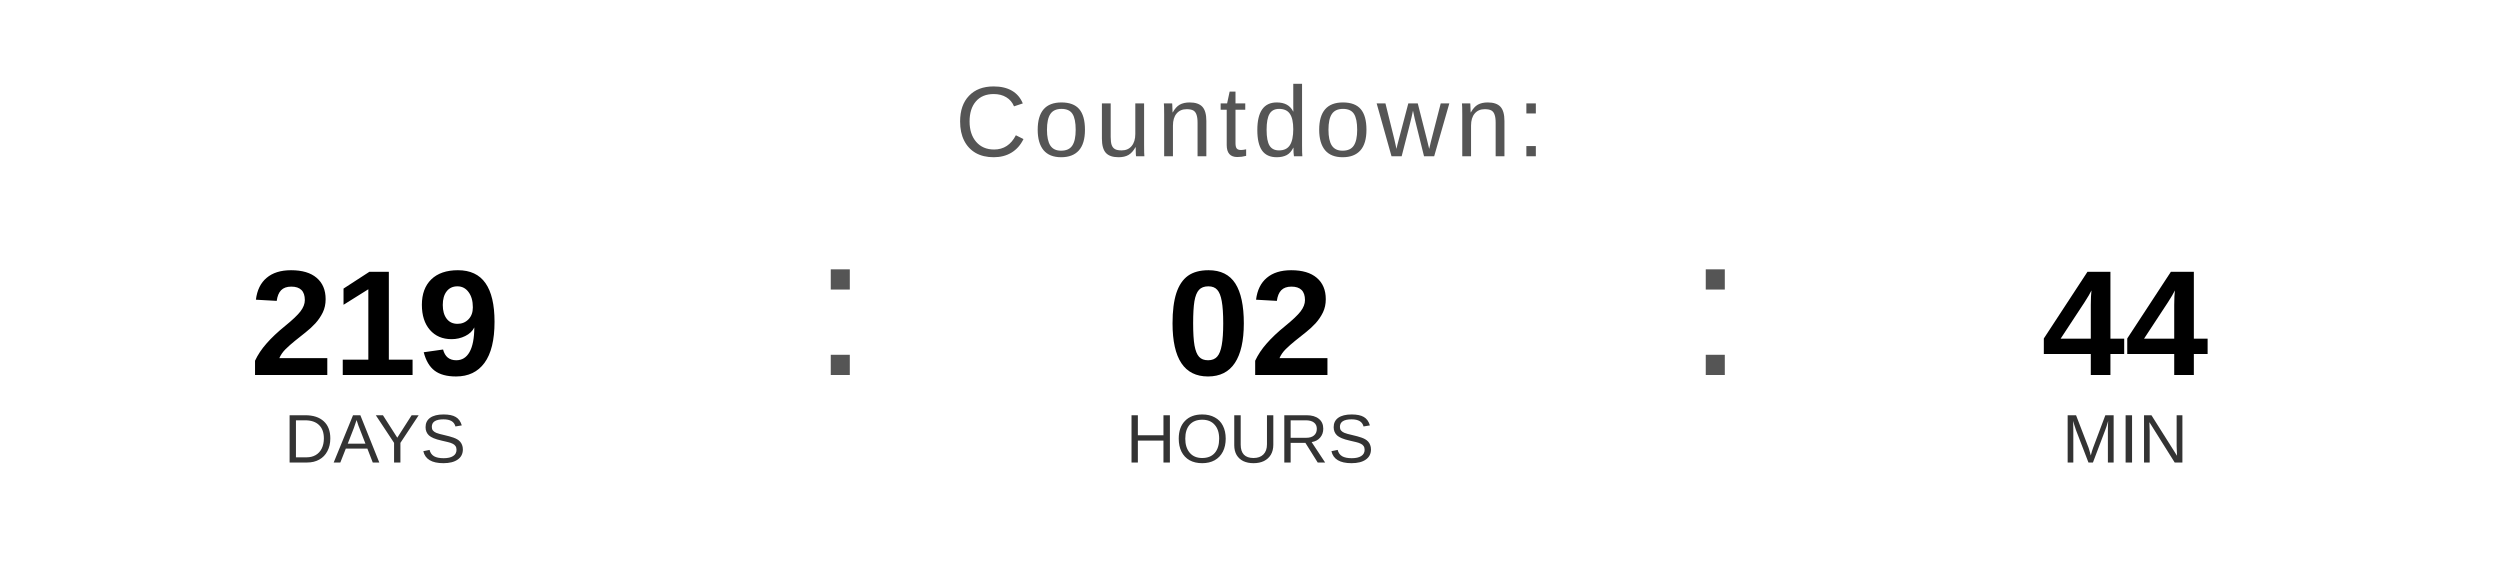
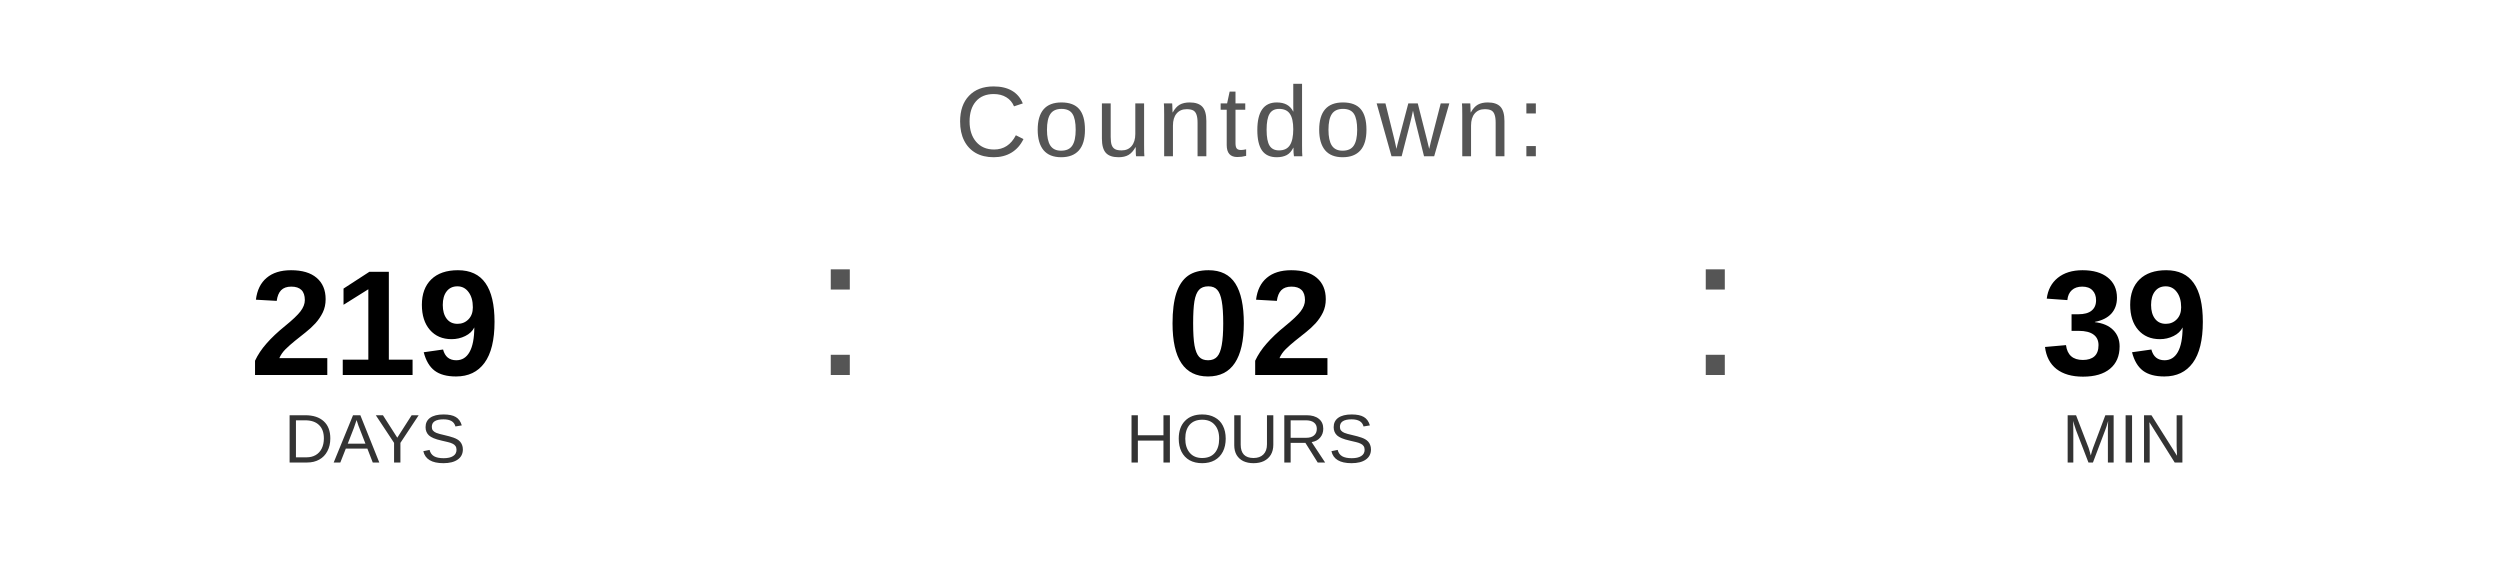
<svg xmlns="http://www.w3.org/2000/svg" width="400" height="90" viewBox="0 0 400 90">
  <text x="200" y="25" font-family="Arial, Helvetica, sans-serif" font-size="16" fill="#555555" text-anchor="middle" letter-spacing="1">
    Countdown:
  </text>
  <text x="60" y="60" font-family="Arial, Helvetica, sans-serif" font-size="24" font-weight="bold" fill="#000000" text-anchor="middle">219</text>
  <text x="60" y="74" font-family="Arial, Helvetica, sans-serif" font-size="11" fill="#333333" text-anchor="middle">DAYS</text>
  <text x="130" y="60" font-family="Arial, sans-serif" font-size="32" fill="#555555">:</text>
  <text x="200" y="60" font-family="Arial, Helvetica, sans-serif" font-size="24" font-weight="bold" fill="#000000" text-anchor="middle">02</text>
  <text x="200" y="74" font-family="Arial, Helvetica, sans-serif" font-size="11" fill="#333333" text-anchor="middle">HOURS</text>
  <text x="270" y="60" font-family="Arial, sans-serif" font-size="32" fill="#555555">:</text>
-   <text x="340" y="60" font-family="Arial, Helvetica, sans-serif" font-size="24" font-weight="bold" fill="#000000" text-anchor="middle">44</text>
+   <text x="340" y="60" font-family="Arial, Helvetica, sans-serif" font-size="24" font-weight="bold" fill="#000000" text-anchor="middle">39</text>
  <text x="340" y="74" font-family="Arial, Helvetica, sans-serif" font-size="11" fill="#333333" text-anchor="middle">MIN</text>
</svg>
